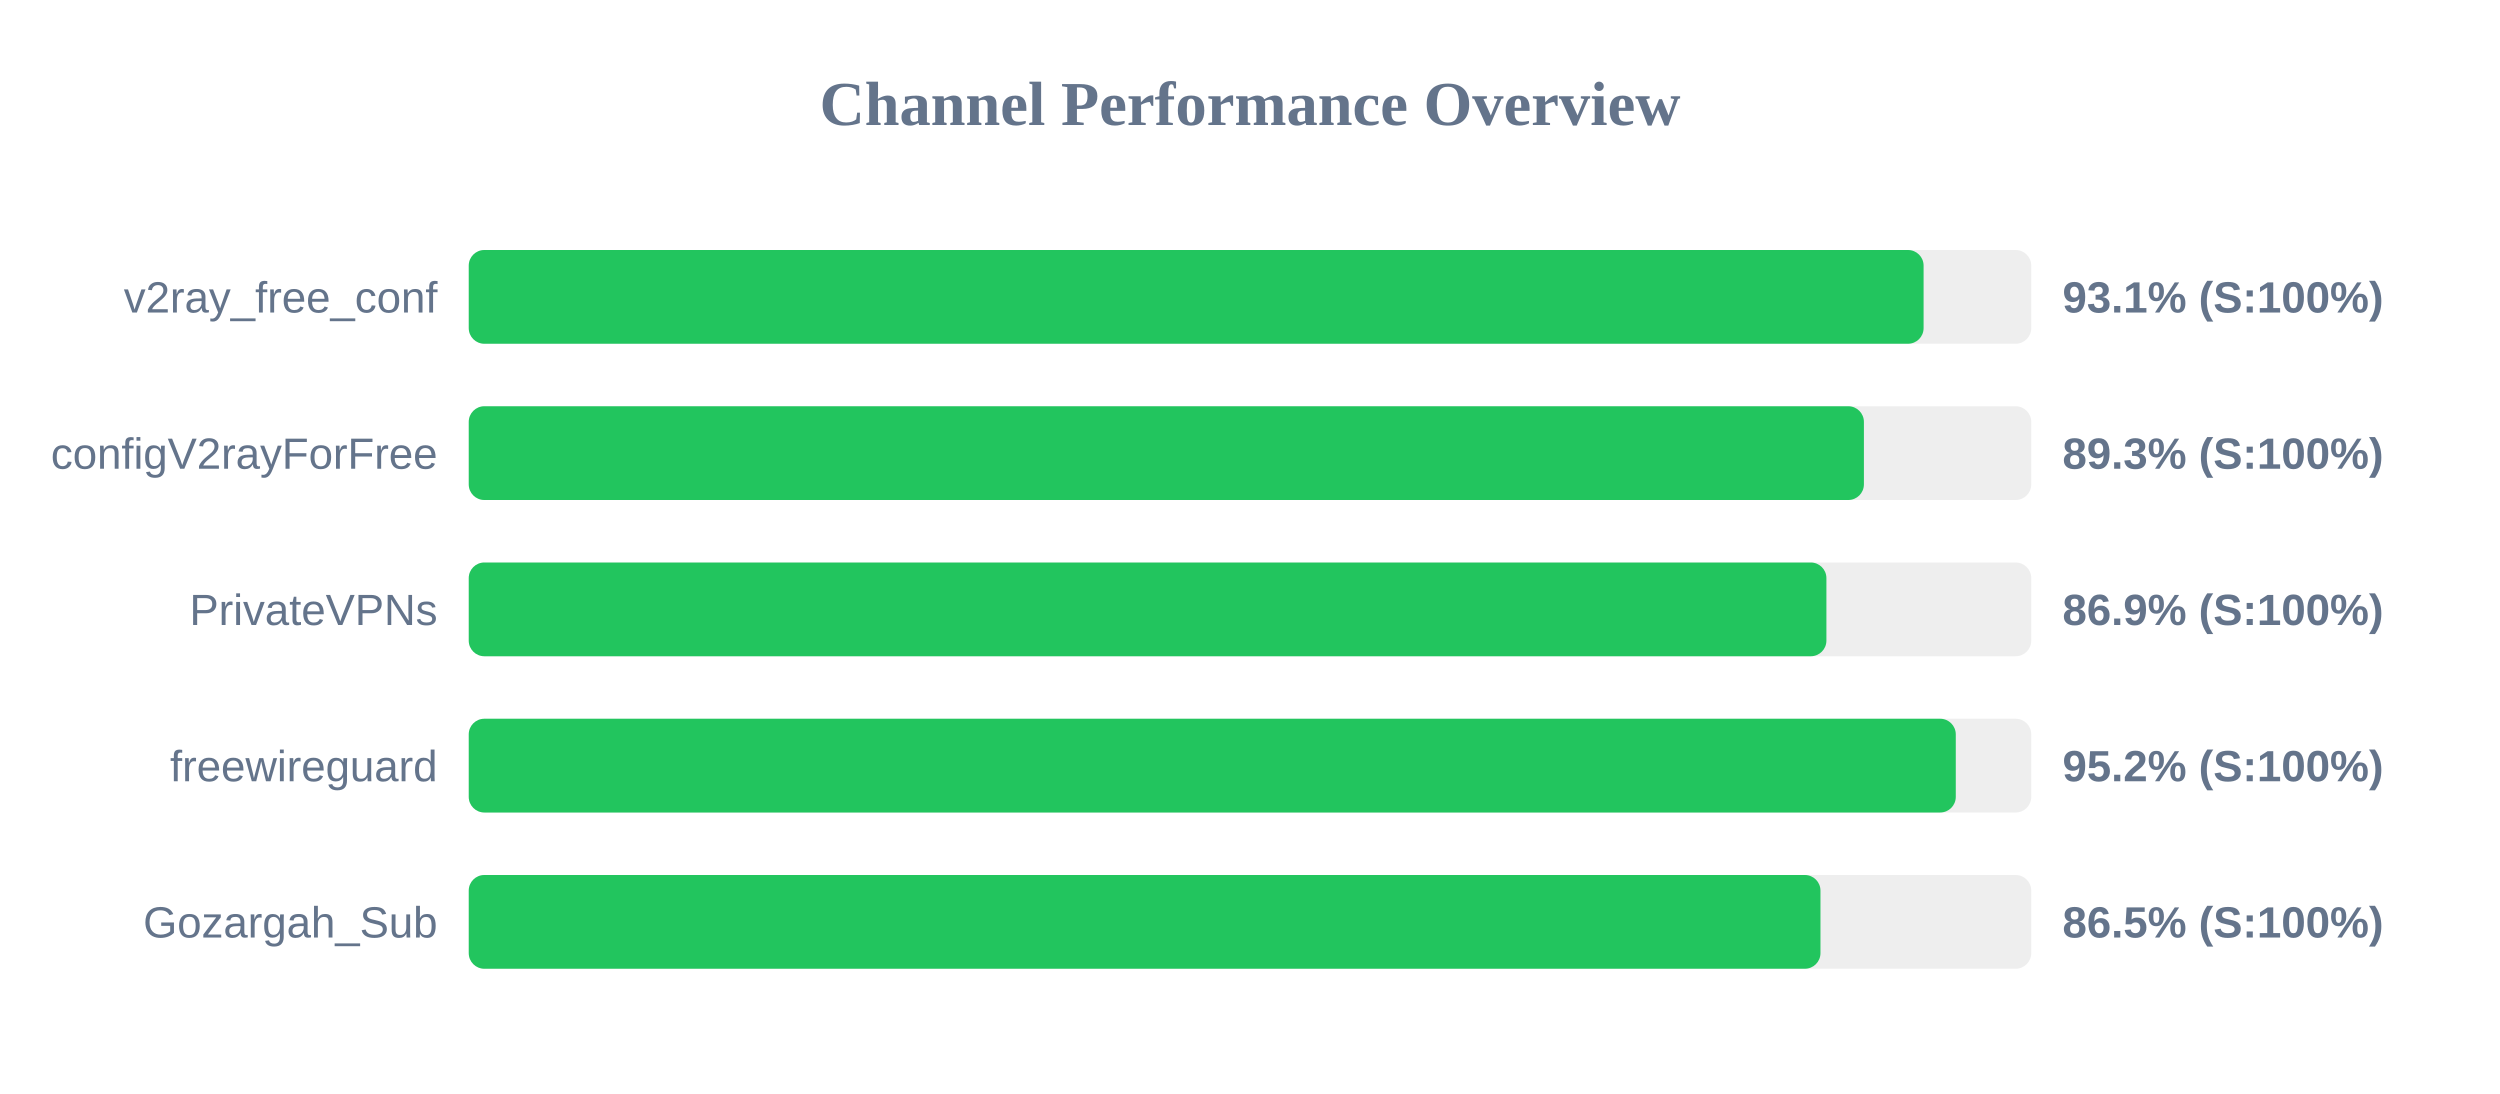
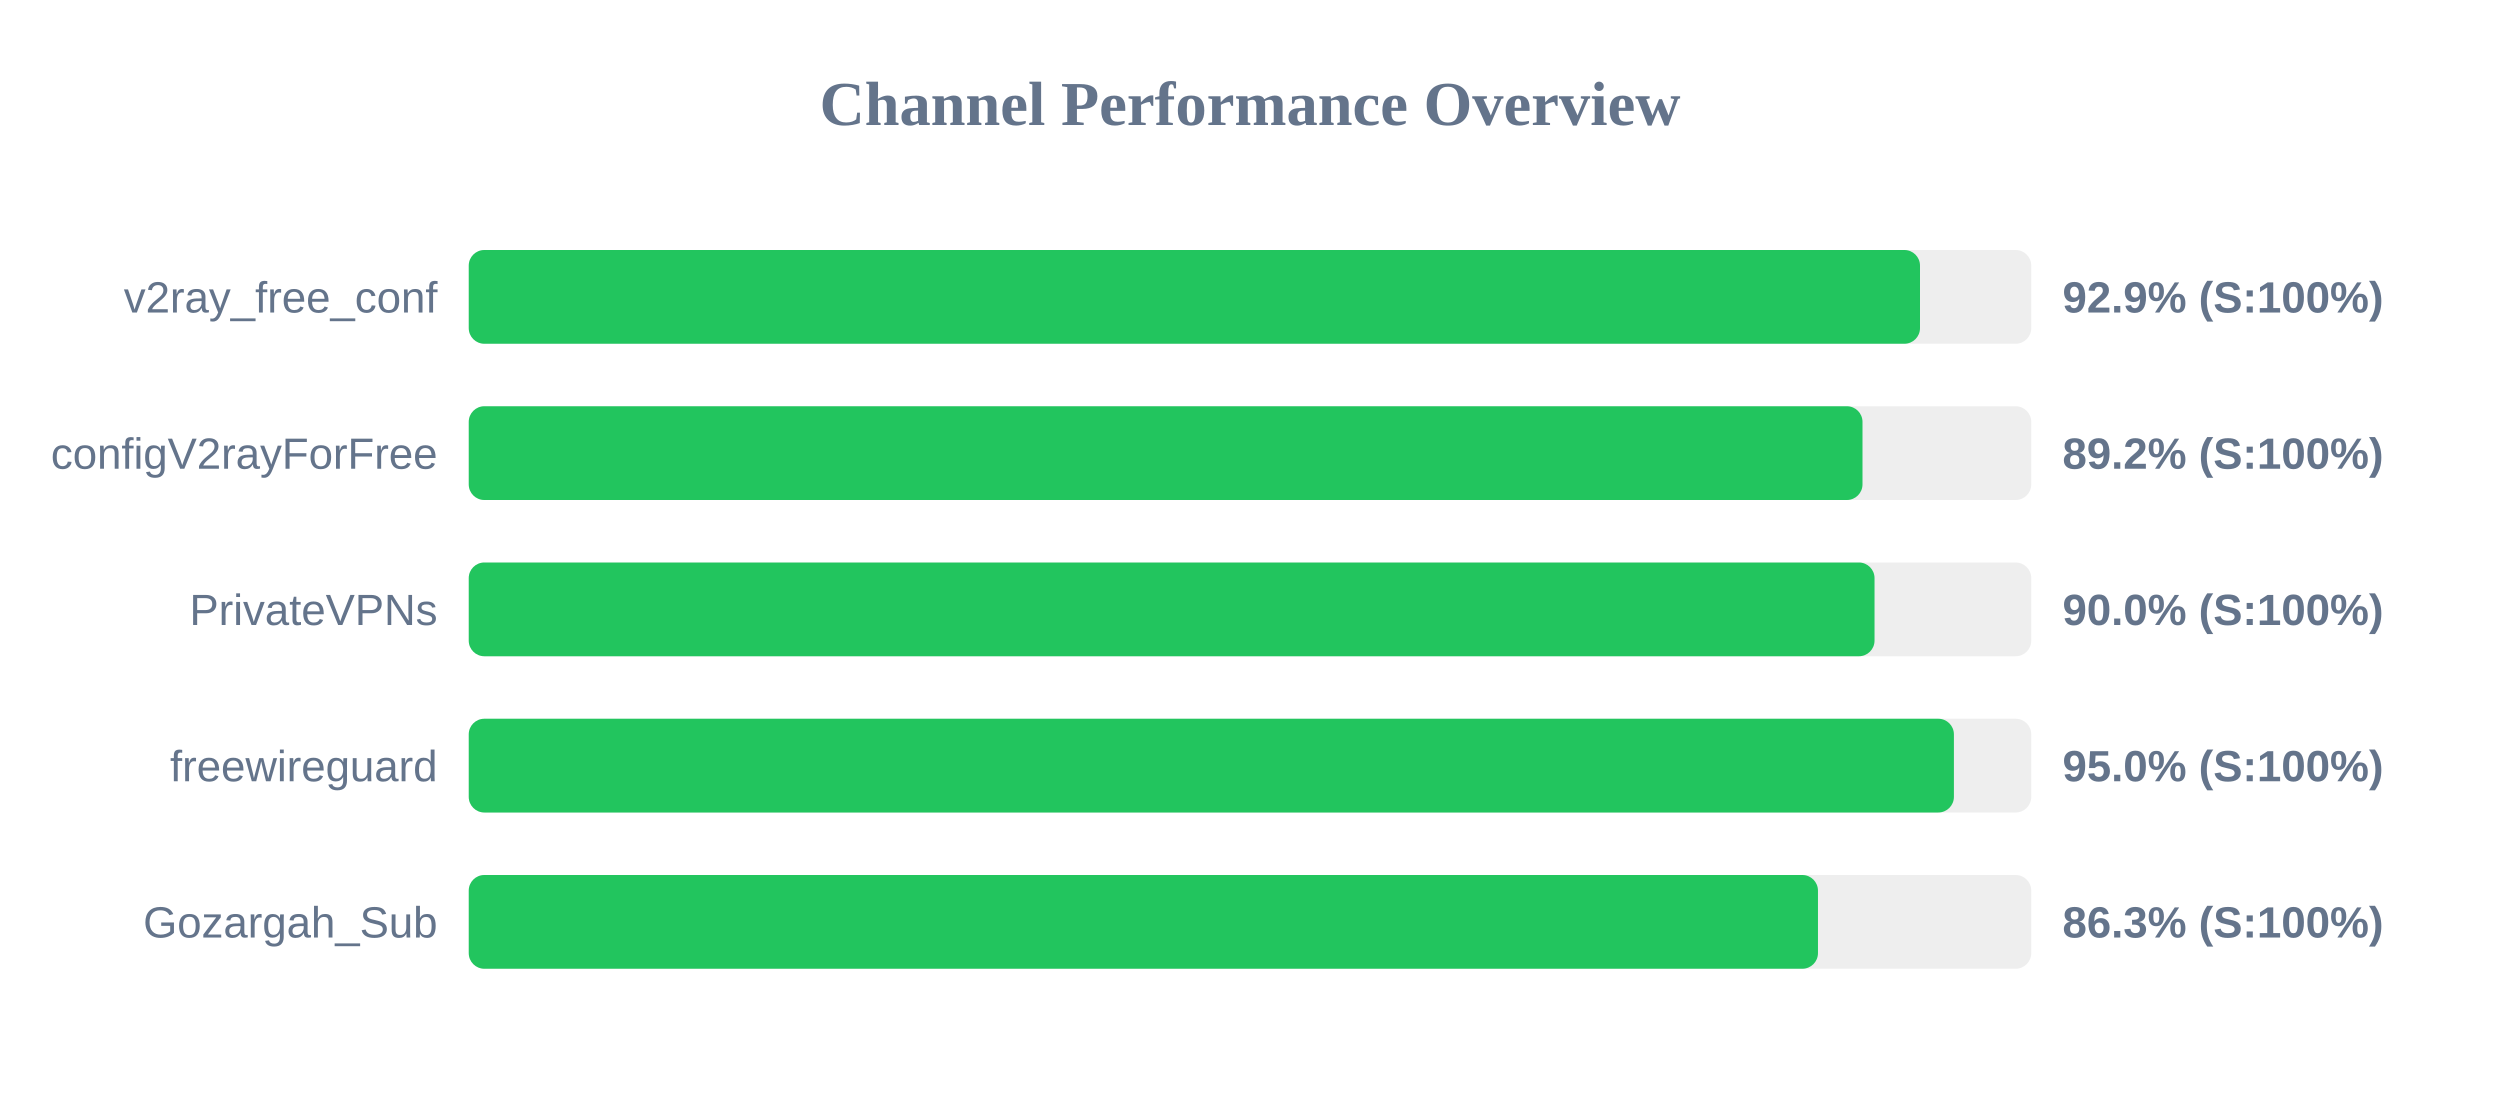
<svg xmlns="http://www.w3.org/2000/svg" width="800" height="350" version="1.1">
  <style>
        .row { font: 14px Arial; fill: #64748b; }
        .score { font: bold 14px Arial; fill: #64748b; }
    </style>
  <text x="400" y="40" text-anchor="middle" font-size="20px" font-weight="bold" fill="#64748b">Channel Performance Overview</text>
  <rect x="150" y="80" width="500" height="30" fill="#eee" rx="5" />
-   <rect x="150" y="80" width="465.55" height="30" fill="#22c55e" rx="5" />
+   <rect x="150" y="80" width="464.4" height="30" fill="#22c55e" rx="5" />
  <text x="140" y="100" text-anchor="end" class="row">v2ray_free_conf</text>
-   <text x="660" y="100" text-anchor="start" class="score">93.1% (S:100%)</text>
+   <text x="660" y="100" text-anchor="start" class="score">92.9% (S:100%)</text>
  <rect x="150" y="130" width="500" height="30" fill="#eee" rx="5" />
-   <rect x="150" y="130" width="446.45" height="30" fill="#22c55e" rx="5" />
+   <rect x="150" y="130" width="446.0" height="30" fill="#22c55e" rx="5" />
  <text x="140" y="150" text-anchor="end" class="row">configV2rayForFree</text>
-   <text x="660" y="150" text-anchor="start" class="score">89.3% (S:100%)</text>
+   <text x="660" y="150" text-anchor="start" class="score">89.2% (S:100%)</text>
  <rect x="150" y="180" width="500" height="30" fill="#eee" rx="5" />
-   <rect x="150" y="180" width="434.45" height="30" fill="#22c55e" rx="5" />
+   <rect x="150" y="180" width="449.85" height="30" fill="#22c55e" rx="5" />
  <text x="140" y="200" text-anchor="end" class="row">PrivateVPNs</text>
-   <text x="660" y="200" text-anchor="start" class="score">86.9% (S:100%)</text>
+   <text x="660" y="200" text-anchor="start" class="score">90.0% (S:100%)</text>
  <rect x="150" y="230" width="500" height="30" fill="#eee" rx="5" />
-   <rect x="150" y="230" width="475.85" height="30" fill="#22c55e" rx="5" />
+   <rect x="150" y="230" width="475.25" height="30" fill="#22c55e" rx="5" />
  <text x="140" y="250" text-anchor="end" class="row">freewireguard</text>
-   <text x="660" y="250" text-anchor="start" class="score">95.2% (S:100%)</text>
+   <text x="660" y="250" text-anchor="start" class="score">95.0% (S:100%)</text>
  <rect x="150" y="280" width="500" height="30" fill="#eee" rx="5" />
-   <rect x="150" y="280" width="432.55" height="30" fill="#22c55e" rx="5" />
+   <rect x="150" y="280" width="431.75" height="30" fill="#22c55e" rx="5" />
  <text x="140" y="300" text-anchor="end" class="row">Gozargah_Sub</text>
-   <text x="660" y="300" text-anchor="start" class="score">86.5% (S:100%)</text>
+   <text x="660" y="300" text-anchor="start" class="score">86.3% (S:100%)</text>
</svg>
